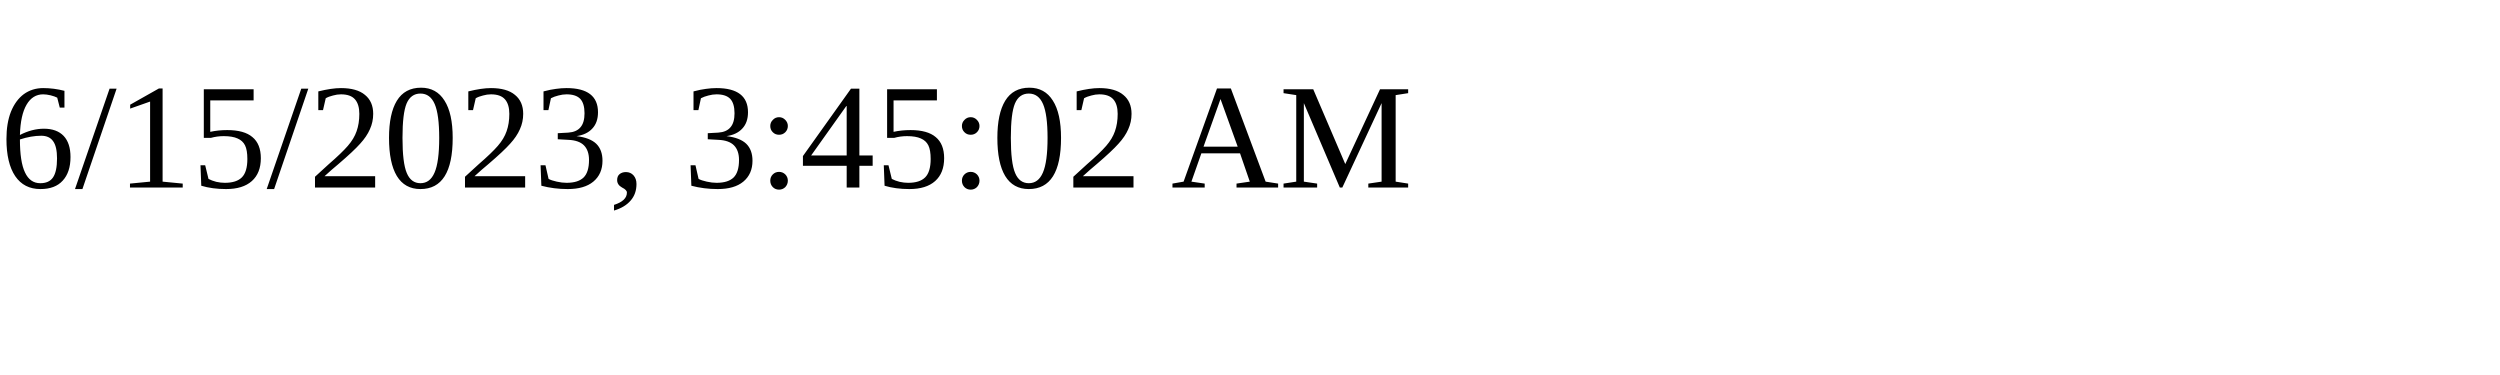
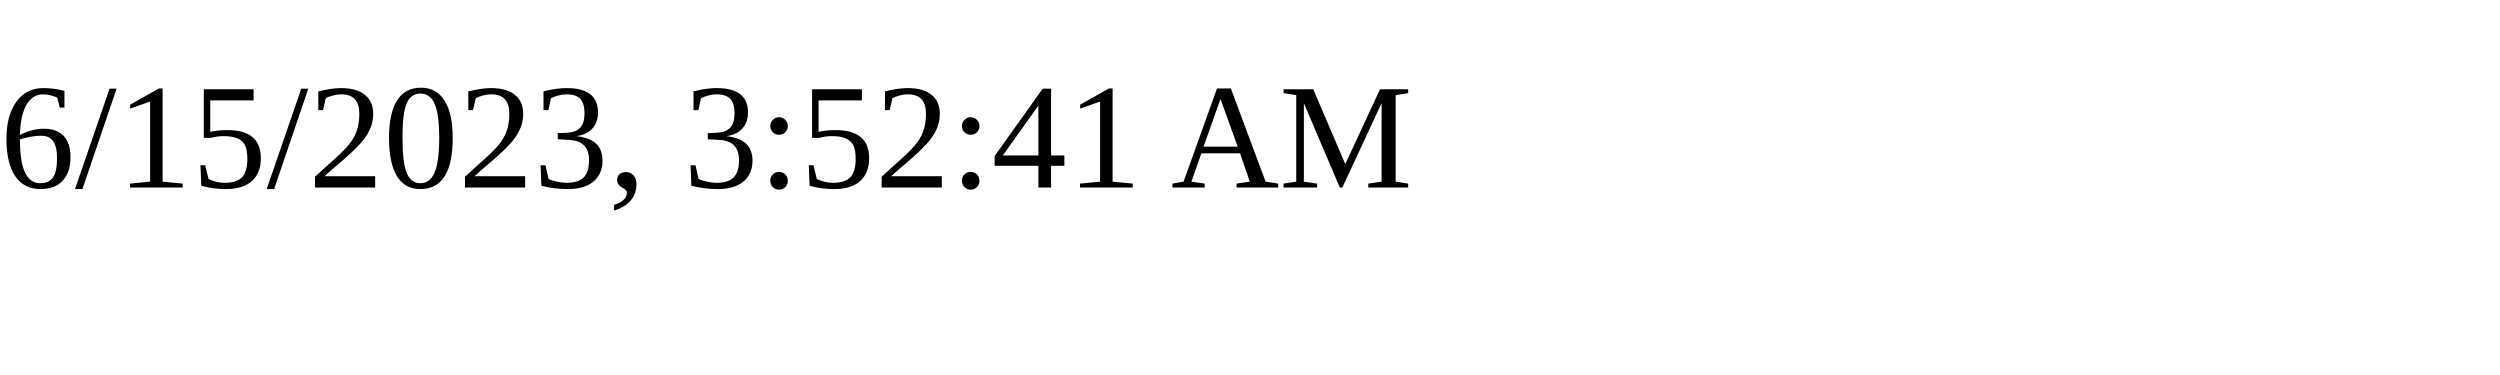
<svg xmlns="http://www.w3.org/2000/svg" height="30" width="200">
-   <text x="0" y="15">6/15/2023, 3:45:02 AM</text>
+   <text x="0" y="15">6/15/2023, 3:52:41 AM</text>
</svg>
